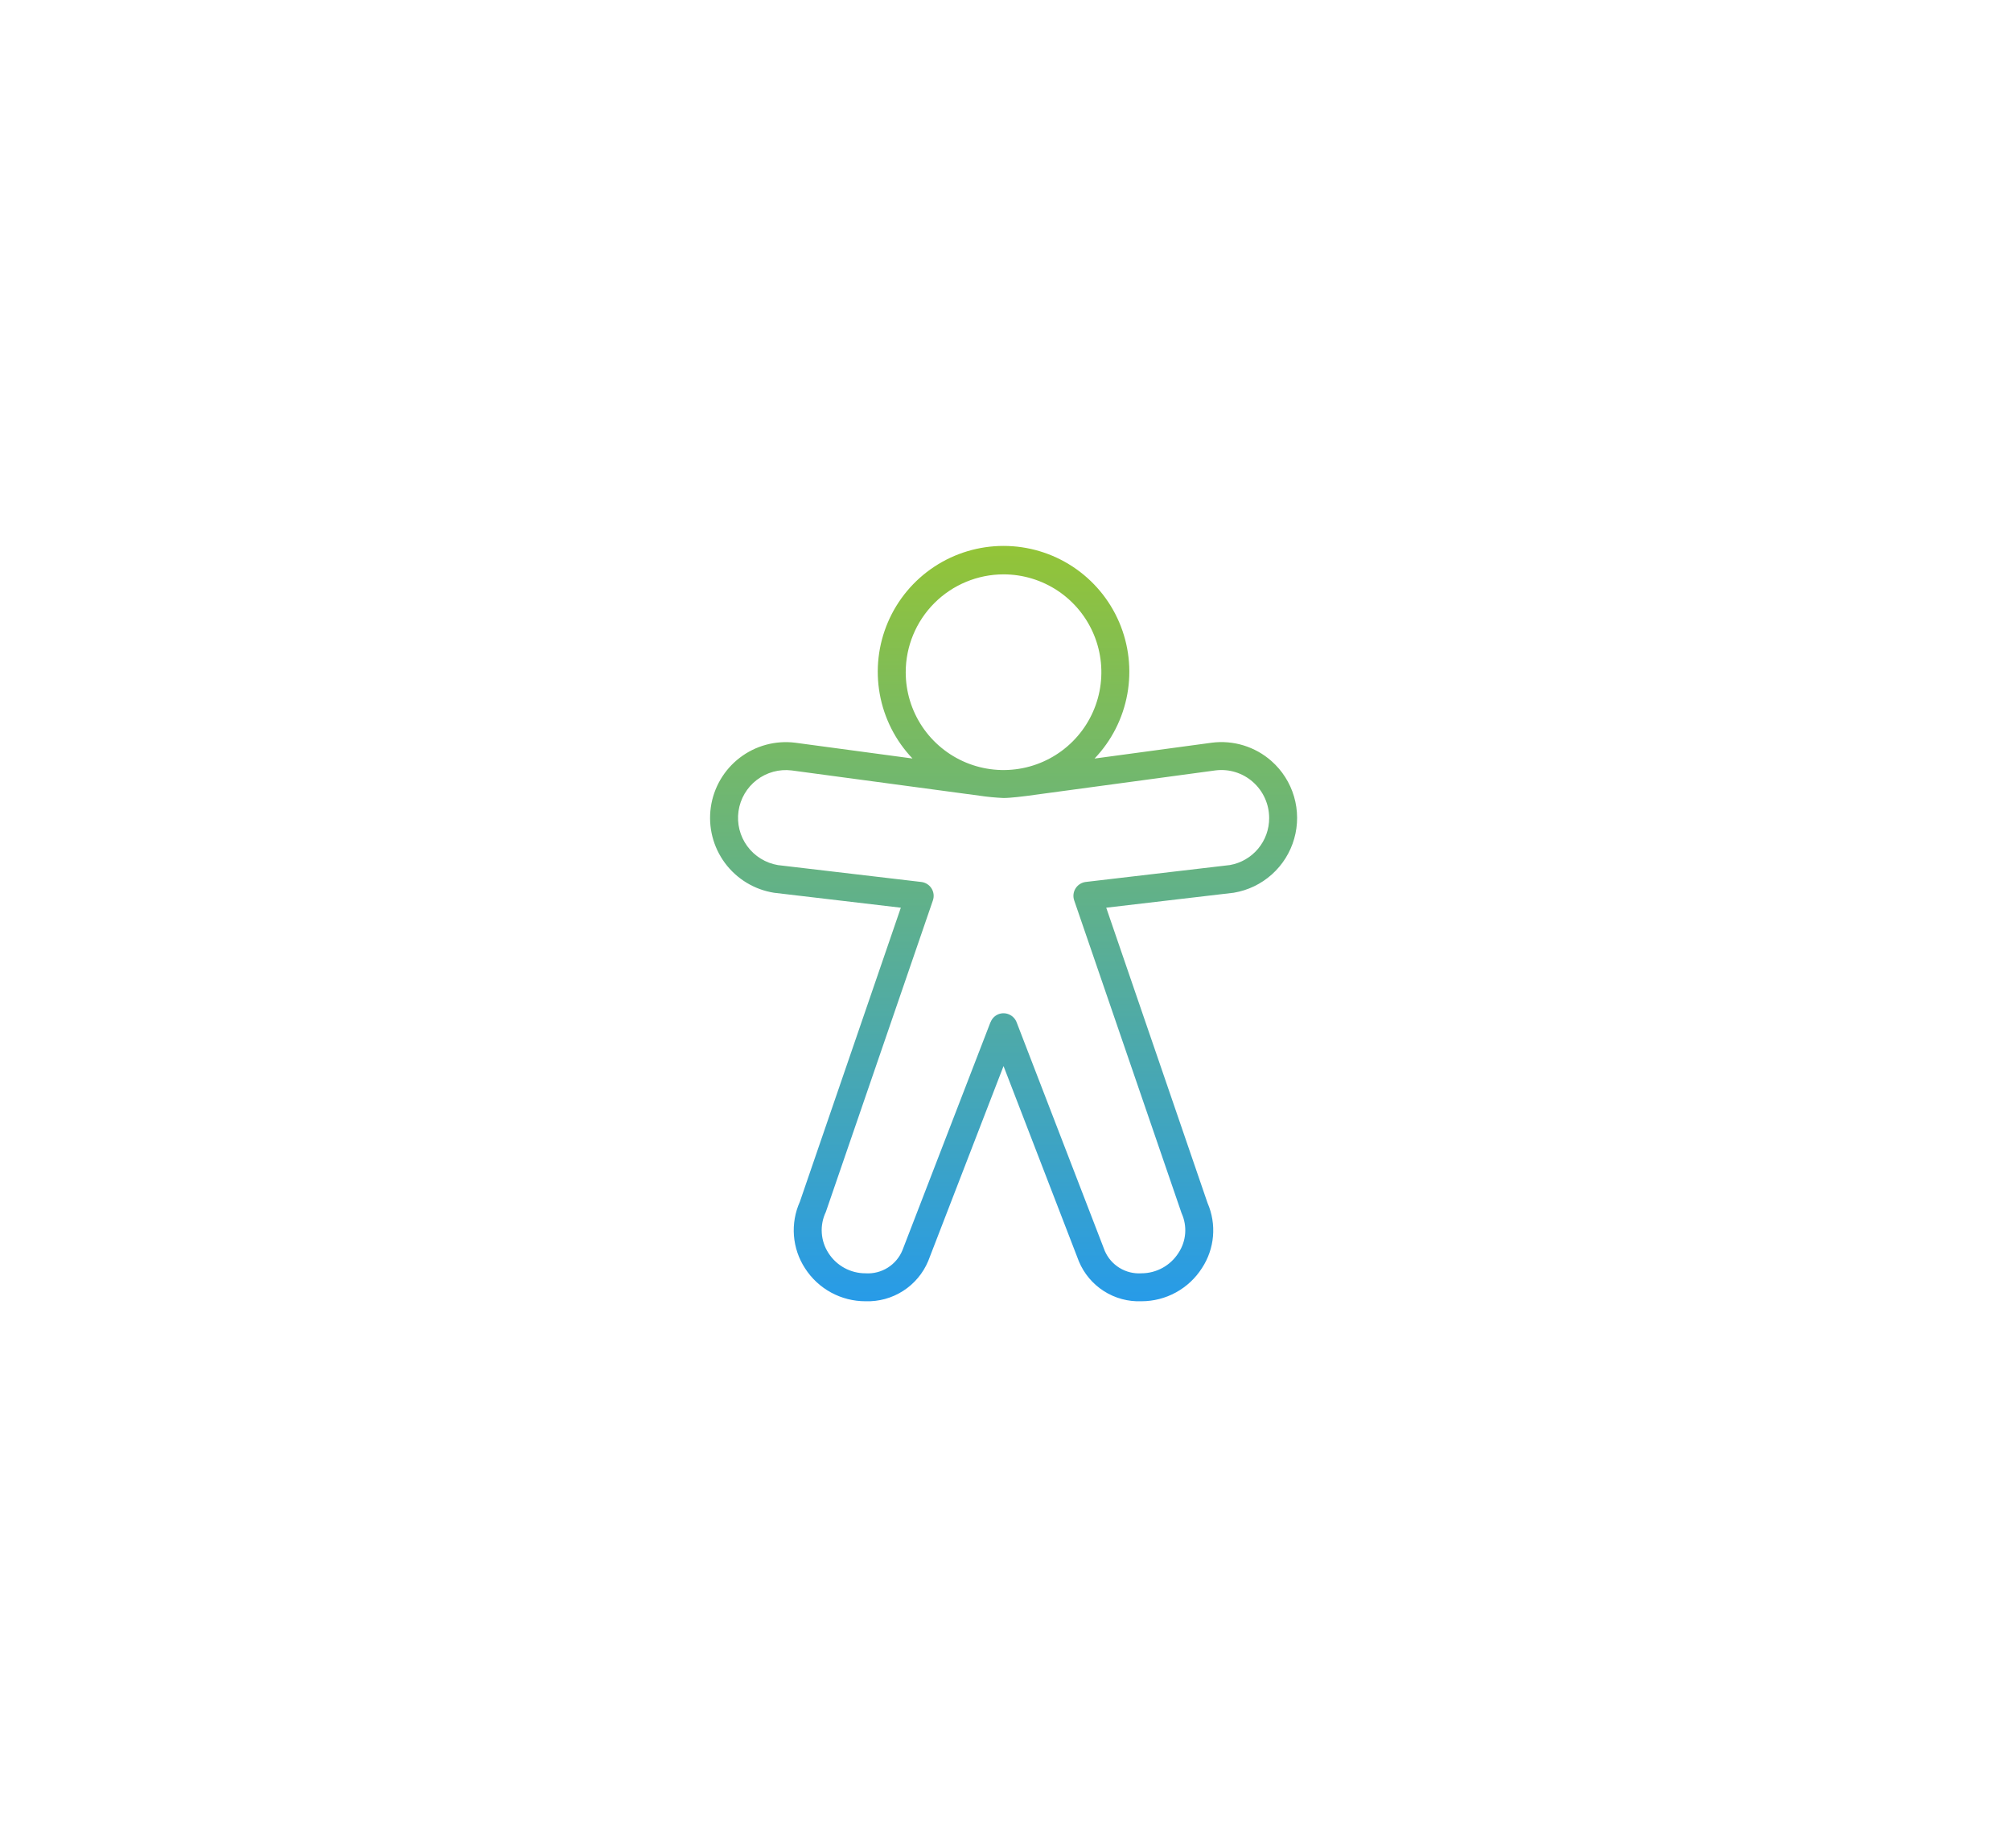
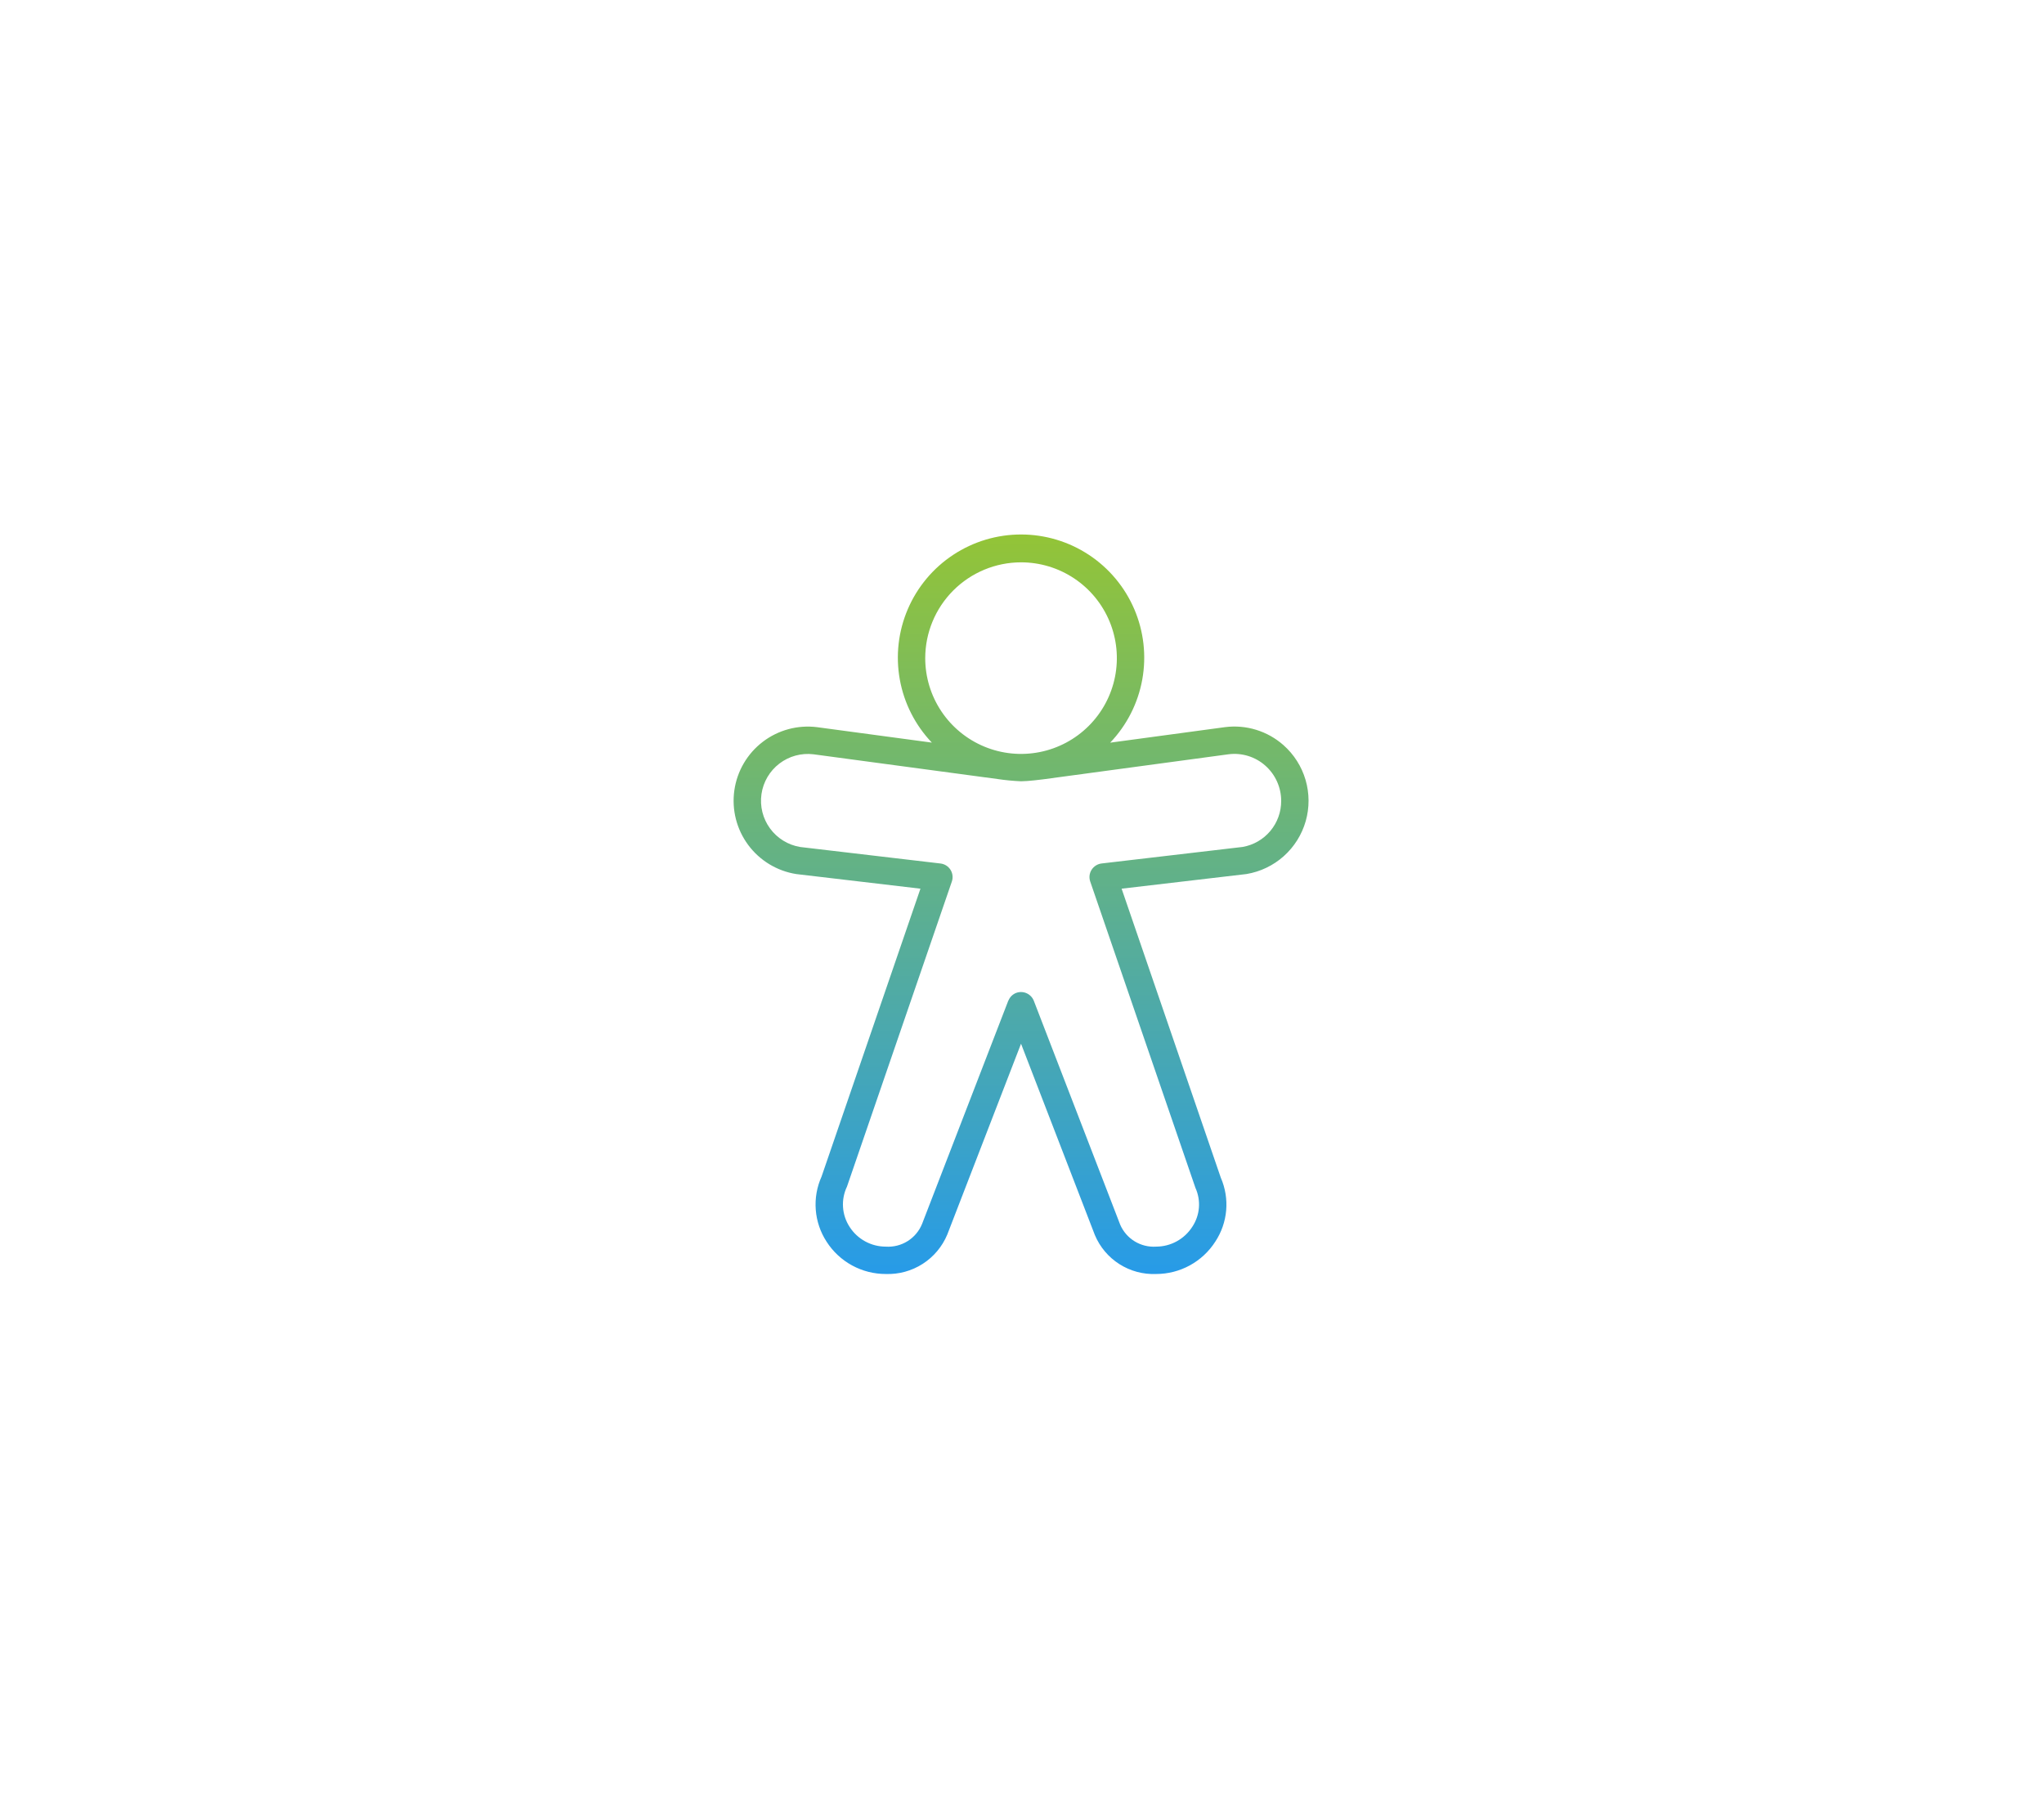
- <svg xmlns="http://www.w3.org/2000/svg" width="344" height="316" viewBox="0 0 344 316" fill="none">
-   <path d="M217.489 130.157C216.111 128.941 214.49 128.032 212.733 127.492C210.976 126.951 209.124 126.792 207.301 127.024L187.234 129.737C190.141 126.69 192.09 122.856 192.839 118.712C193.588 114.567 193.104 110.293 191.447 106.421C189.79 102.549 187.033 99.248 183.518 96.928C180.003 94.608 175.884 93.371 171.672 93.37C167.46 93.368 163.341 94.603 159.824 96.921C156.308 99.239 153.549 102.539 151.89 106.41C150.23 110.281 149.744 114.554 150.49 118.699C151.237 122.844 153.184 126.679 156.089 129.728L156.088 129.727L136.035 127.029C132.659 126.606 129.253 127.527 126.551 129.594C123.849 131.66 122.067 134.706 121.591 138.074C121.115 141.443 121.982 144.863 124.006 147.598C126.029 150.332 129.047 152.161 132.407 152.691L154.095 155.245L136.824 205.537C136.005 207.357 135.657 209.354 135.812 211.344C135.967 213.334 136.62 215.253 137.711 216.925C138.823 218.655 140.352 220.077 142.158 221.061C143.963 222.045 145.988 222.559 148.044 222.556C150.322 222.635 152.571 222.018 154.489 220.786C156.408 219.555 157.906 217.768 158.783 215.664L171.664 182.328L184.557 215.744C185.432 217.836 186.928 219.611 188.842 220.829C190.756 222.047 192.997 222.649 195.263 222.556C197.323 222.555 199.35 222.036 201.156 221.046C202.963 220.056 204.491 218.628 205.601 216.892C206.676 215.26 207.327 213.386 207.494 211.439C207.661 209.492 207.339 207.534 206.558 205.742L189.231 155.245L211.05 152.686C213.469 152.281 215.723 151.199 217.552 149.565C219.381 147.931 220.709 145.813 221.383 143.455C222.057 141.097 222.049 138.596 221.359 136.243C220.67 133.889 219.328 131.779 217.489 130.157H217.489ZM171.665 98.234C174.975 98.234 178.211 99.216 180.962 101.054C183.714 102.893 185.859 105.507 187.126 108.565C188.392 111.622 188.724 114.987 188.078 118.233C187.432 121.479 185.839 124.461 183.498 126.801C181.158 129.142 178.176 130.736 174.93 131.381C171.684 132.027 168.319 131.696 165.261 130.429C162.204 129.162 159.59 127.018 157.751 124.266C155.912 121.514 154.931 118.278 154.931 114.968C154.936 110.532 156.701 106.279 159.838 103.141C162.975 100.004 167.229 98.239 171.665 98.234H171.665ZM210.378 147.952L185.729 150.842C185.375 150.885 185.035 151.006 184.734 151.197C184.433 151.387 184.178 151.642 183.987 151.944C183.796 152.245 183.675 152.587 183.634 152.941C183.593 153.296 183.632 153.656 183.749 153.994L202.122 207.502C202.617 208.588 202.827 209.782 202.732 210.972C202.638 212.161 202.241 213.307 201.581 214.301C200.903 215.364 199.969 216.239 198.864 216.846C197.759 217.453 196.519 217.772 195.259 217.775C193.945 217.862 192.636 217.54 191.513 216.854C190.389 216.167 189.506 215.15 188.983 213.941L173.897 174.827C173.665 174.239 173.211 173.765 172.633 173.508C172.055 173.251 171.398 173.232 170.806 173.455C170.502 173.574 170.226 173.754 169.994 173.985C169.763 174.215 169.582 174.491 169.463 174.795L169.433 174.823L154.38 213.806C153.876 215.05 152.992 216.103 151.854 216.815C150.717 217.528 149.383 217.864 148.044 217.775C146.786 217.777 145.549 217.462 144.444 216.86C143.34 216.258 142.406 215.387 141.727 214.329C141.051 213.295 140.654 212.104 140.573 210.871C140.492 209.639 140.73 208.406 141.264 207.292L159.582 153.993C159.698 153.656 159.737 153.297 159.696 152.943C159.655 152.589 159.535 152.248 159.345 151.946C159.155 151.644 158.9 151.389 158.598 151.198C158.297 151.008 157.956 150.888 157.602 150.846L133.079 147.961C130.97 147.608 129.082 146.444 127.821 144.716C126.56 142.989 126.025 140.837 126.33 138.72C126.636 136.604 127.758 134.691 129.457 133.391C131.156 132.092 133.296 131.509 135.418 131.768L167.538 136.087C168.906 136.29 170.284 136.423 171.665 136.484C172.871 136.484 175.401 136.162 175.517 136.143L207.922 131.763C209.068 131.619 210.232 131.72 211.336 132.062C212.44 132.403 213.459 132.976 214.323 133.743C215.196 134.514 215.895 135.462 216.374 136.524C216.853 137.585 217.101 138.737 217.101 139.902C217.112 141.822 216.443 143.683 215.212 145.157C213.982 146.63 212.269 147.621 210.378 147.952H210.378Z" fill="url(#paint0_linear_1266_34783)" />
+ <svg xmlns="http://www.w3.org/2000/svg" width="357" height="316" viewBox="0 0 357 316" fill="none">
+   <path d="M224.156 130.157C222.778 128.941 221.156 128.032 219.4 127.492C217.643 126.951 215.791 126.792 213.967 127.024L193.9 129.737C196.808 126.69 198.757 122.856 199.506 118.712C200.255 114.567 199.771 110.293 198.114 106.421C196.457 102.549 193.7 99.248 190.185 96.928C186.669 94.608 182.551 93.371 178.339 93.37C174.127 93.368 170.007 94.603 166.491 96.921C162.974 99.239 160.215 102.539 158.556 106.41C156.897 110.281 156.411 114.554 157.157 118.699C157.904 122.844 159.85 126.679 162.756 129.728L162.755 129.727L142.702 127.029C139.326 126.606 135.92 127.527 133.218 129.594C130.516 131.66 128.734 134.706 128.258 138.074C127.782 141.443 128.649 144.863 130.672 147.598C132.696 150.332 135.713 152.161 139.074 152.691L160.762 155.245L143.491 205.537C142.672 207.357 142.323 209.354 142.479 211.344C142.634 213.334 143.287 215.253 144.378 216.925C145.49 218.655 147.019 220.077 148.824 221.061C150.63 222.045 152.654 222.559 154.711 222.556C156.989 222.635 159.237 222.018 161.156 220.786C163.075 219.555 164.572 217.768 165.45 215.664L178.331 182.328L191.224 215.744C192.099 217.836 193.594 219.611 195.508 220.829C197.422 222.047 199.663 222.649 201.93 222.556C203.99 222.555 206.017 222.036 207.823 221.046C209.63 220.056 211.158 218.628 212.268 216.892C213.343 215.26 213.993 213.386 214.161 211.439C214.328 209.492 214.006 207.534 213.225 205.742L195.898 155.245L217.717 152.686C220.135 152.281 222.39 151.199 224.219 149.565C226.047 147.931 227.376 145.813 228.05 143.455C228.724 141.097 228.715 138.596 228.026 136.243C227.337 133.889 225.995 131.779 224.155 130.157H224.156ZM178.332 98.234C181.642 98.234 184.877 99.216 187.629 101.054C190.381 102.893 192.526 105.507 193.793 108.565C195.059 111.622 195.391 114.987 194.745 118.233C194.099 121.479 192.505 124.461 190.165 126.801C187.825 129.142 184.843 130.736 181.597 131.381C178.351 132.027 174.986 131.696 171.928 130.429C168.87 129.162 166.257 127.018 164.418 124.266C162.579 121.514 161.598 118.278 161.598 114.968C161.603 110.532 163.368 106.279 166.505 103.141C169.642 100.004 173.896 98.239 178.332 98.234H178.332ZM217.044 147.952L192.396 150.842C192.042 150.885 191.702 151.006 191.401 151.197C191.1 151.387 190.844 151.642 190.654 151.944C190.463 152.245 190.342 152.587 190.3 152.941C190.259 153.296 190.299 153.656 190.416 153.994L208.789 207.502C209.284 208.588 209.494 209.782 209.399 210.972C209.304 212.161 208.908 213.307 208.248 214.301C207.57 215.364 206.635 216.239 205.531 216.846C204.426 217.453 203.186 217.772 201.925 217.775C200.612 217.862 199.303 217.54 198.18 216.854C197.056 216.167 196.172 215.15 195.65 213.941L180.564 174.827C180.332 174.239 179.878 173.765 179.3 173.508C178.721 173.251 178.065 173.232 177.473 173.455C177.169 173.574 176.892 173.754 176.661 173.985C176.43 174.215 176.249 174.491 176.129 174.795L176.1 174.823L161.047 213.806C160.542 215.05 159.658 216.103 158.521 216.815C157.383 217.528 156.05 217.864 154.711 217.775C153.453 217.777 152.215 217.462 151.111 216.86C150.007 216.258 149.072 215.387 148.393 214.329C147.718 213.295 147.321 212.104 147.24 210.871C147.159 209.639 147.397 208.406 147.931 207.292L166.248 153.993C166.364 153.656 166.403 153.297 166.362 152.943C166.321 152.589 166.202 152.248 166.012 151.946C165.822 151.644 165.567 151.389 165.265 151.198C164.963 151.008 164.623 150.888 164.269 150.846L139.746 147.961C137.637 147.608 135.749 146.444 134.488 144.716C133.226 142.989 132.691 140.837 132.997 138.72C133.303 136.604 134.425 134.691 136.124 133.391C137.822 132.092 139.962 131.509 142.085 131.768L174.205 136.087C175.573 136.29 176.95 136.423 178.332 136.484C179.537 136.484 182.068 136.162 182.184 136.143L214.588 131.763C215.735 131.619 216.899 131.72 218.003 132.062C219.107 132.403 220.125 132.976 220.99 133.743C221.863 134.514 222.562 135.462 223.041 136.524C223.52 137.585 223.768 138.737 223.768 139.902C223.779 141.822 223.11 143.683 221.879 145.157C220.648 146.63 218.936 147.621 217.044 147.952H217.044Z" fill="url(#paint0_linear_1266_34783)" />
  <defs>
-     <linearGradient id="paint0_linear_1266_34783" x1="171.673" y1="93.37" x2="171.673" y2="222.565" gradientUnits="userSpaceOnUse">
+     <linearGradient id="paint0_linear_1266_34783" x1="178.34" y1="93.37" x2="178.34" y2="222.565" gradientUnits="userSpaceOnUse">
      <stop stop-color="#93C437" />
      <stop offset="1" stop-color="#279BE8" />
    </linearGradient>
  </defs>
</svg>
